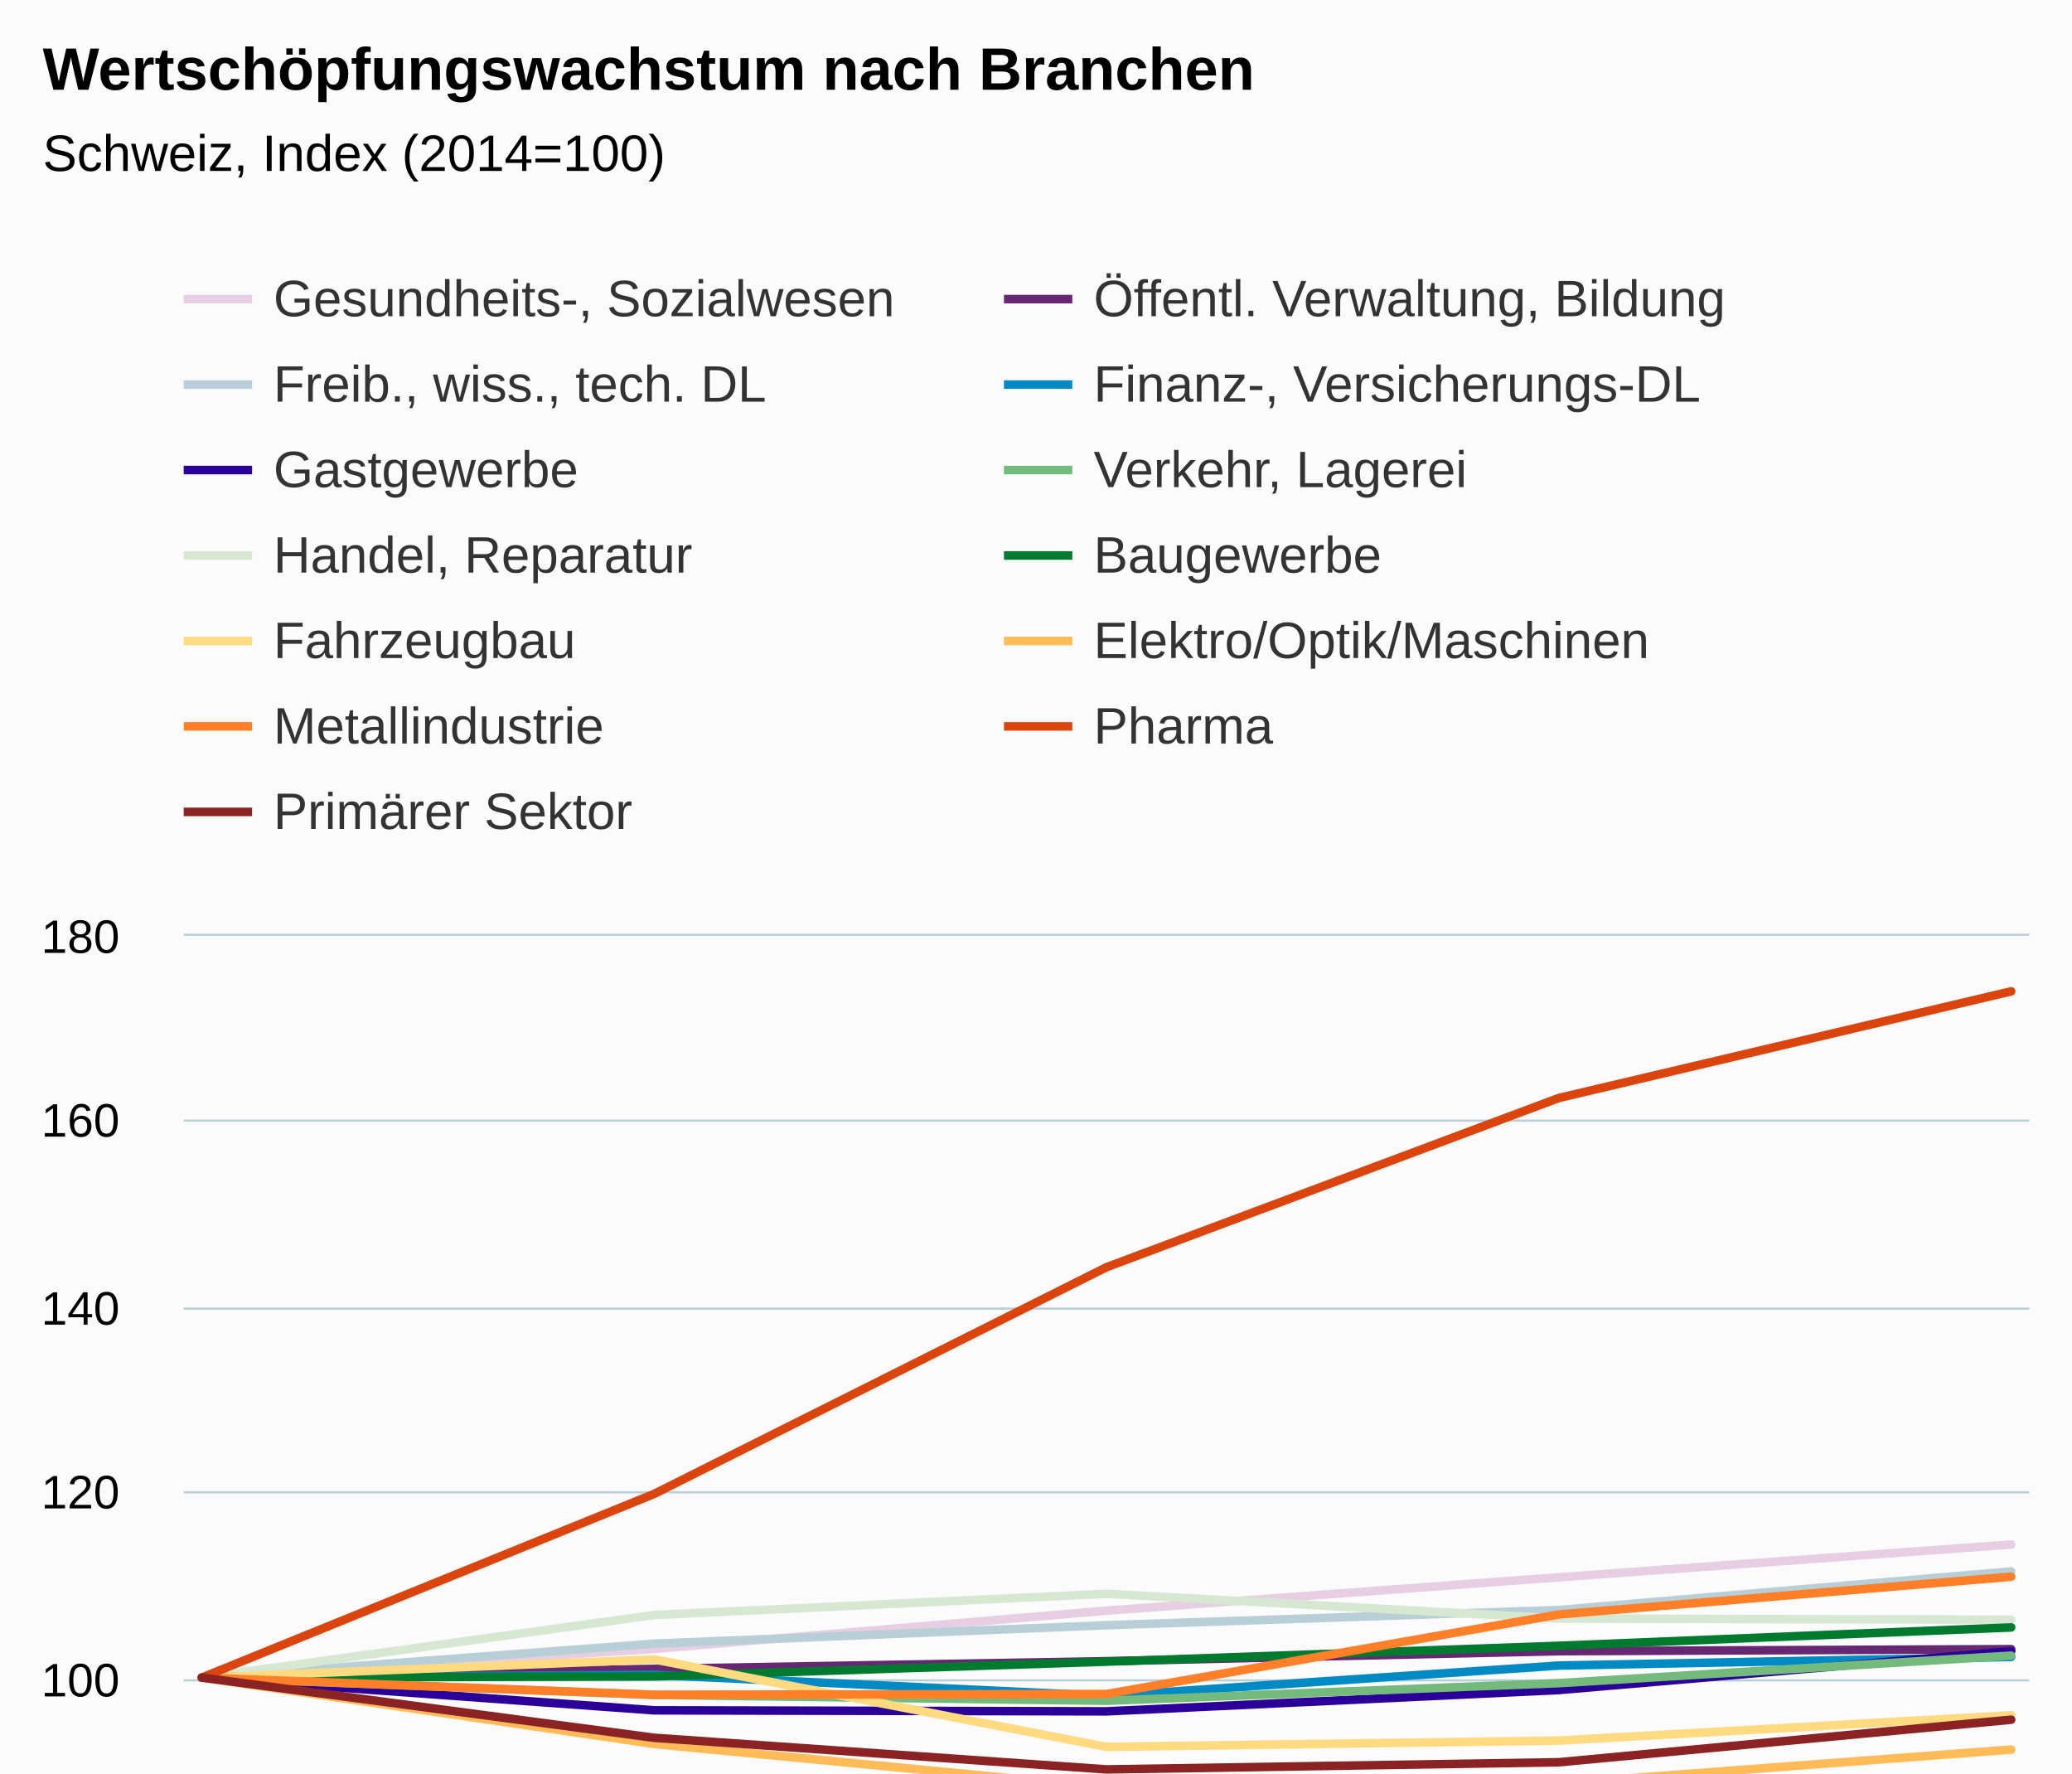
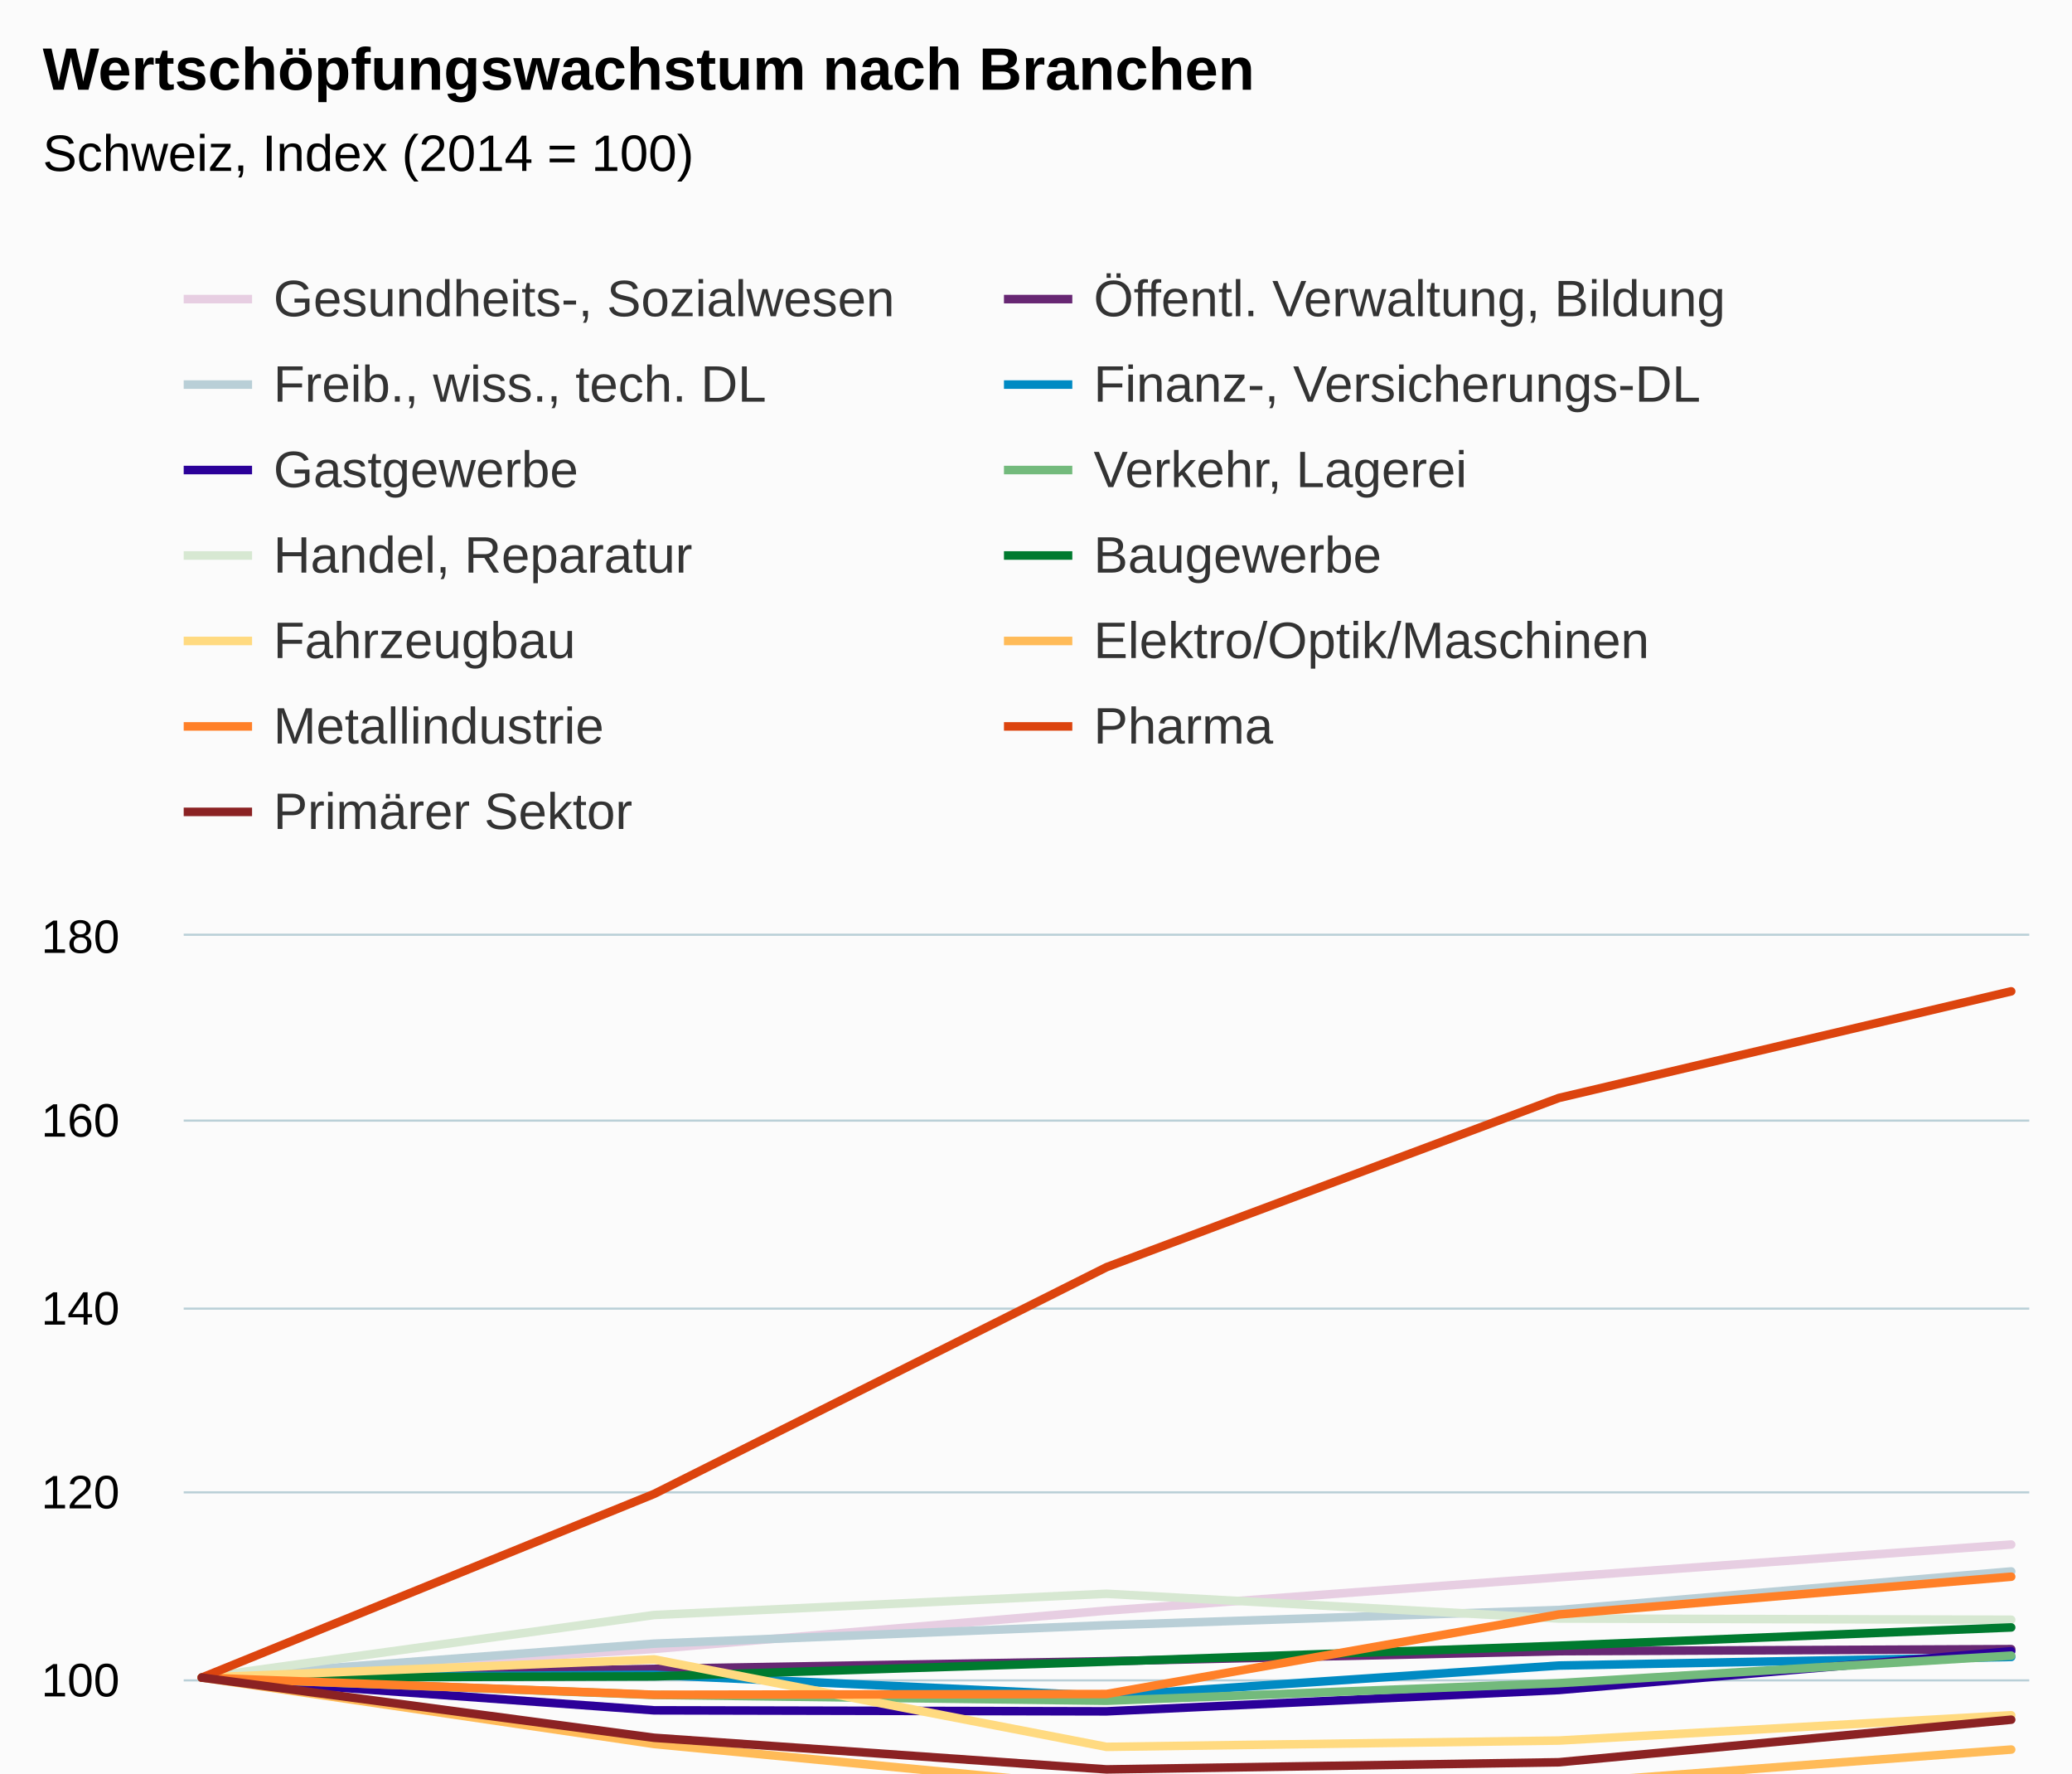
<svg xmlns="http://www.w3.org/2000/svg" version="1.1" class="highcharts-root" style="font-family:Arial;font-size:12px;" viewBox="0 0 485 415">
  <defs>
-     <clipPath id="highcharts-qp2l4dq-6">
+     <clipPath id="highcharts-wjnnwe8-6">
      <rect x="0" y="0" width="432" height="217" fill="none" />
    </clipPath>
-     <clipPath id="highcharts-qp2l4dq-7">
+     <clipPath id="highcharts-wjnnwe8-7">
      <rect x="0" y="0" width="432" height="217" fill="none" />
    </clipPath>
  </defs>
  <rect fill="#fbfbfb" class="highcharts-background" x="0" y="0" width="485" height="513" rx="0" ry="0" />
  <rect fill="none" class="highcharts-plot-background" x="43" y="219" width="432" height="217" />
  <g class="highcharts-pane-group" data-z-index="0" />
  <g class="highcharts-grid highcharts-xaxis-grid " data-z-index="1">
    <path fill="none" data-z-index="1" class="highcharts-grid-line" d="M 46.5 219 L 46.5 436" opacity="1" />
    <path fill="none" data-z-index="1" class="highcharts-grid-line" d="M 152.5 219 L 152.5 436" opacity="1" />
    <path fill="none" data-z-index="1" class="highcharts-grid-line" d="M 258.5 219 L 258.5 436" opacity="1" />
    <path fill="none" data-z-index="1" class="highcharts-grid-line" d="M 364.5 219 L 364.5 436" opacity="1" />
    <path fill="none" data-z-index="1" class="highcharts-grid-line" d="M 470.5 219 L 470.5 436" opacity="1" />
  </g>
  <g class="highcharts-grid highcharts-yaxis-grid " data-z-index="1">
    <path fill="none" stroke="#B9CFD7" stroke-width="0.5" data-z-index="1" class="highcharts-grid-line" d="M 43 436.25 L 475 436.25" opacity="1" />
    <path fill="none" stroke="#B9CFD7" stroke-width="0.5" data-z-index="1" class="highcharts-grid-line" d="M 43 393.25 L 475 393.25" opacity="1" />
    <path fill="none" stroke="#B9CFD7" stroke-width="0.5" data-z-index="1" class="highcharts-grid-line" d="M 43 349.25 L 475 349.25" opacity="1" />
    <path fill="none" stroke="#B9CFD7" stroke-width="0.5" data-z-index="1" class="highcharts-grid-line" d="M 43 306.25 L 475 306.25" opacity="1" />
    <path fill="none" stroke="#B9CFD7" stroke-width="0.5" data-z-index="1" class="highcharts-grid-line" d="M 43 262.25 L 475 262.25" opacity="1" />
    <path fill="none" stroke="#B9CFD7" stroke-width="0.5" data-z-index="1" class="highcharts-grid-line" d="M 43 218.75 L 475 218.75" opacity="1" />
  </g>
  <rect fill="none" class="highcharts-plot-border" data-z-index="1" x="43" y="219" width="432" height="217" />
  <g class="highcharts-axis highcharts-xaxis " data-z-index="2">
    <path fill="none" class="highcharts-axis-line" stroke="#B9CFD7" stroke-width="0.5" data-z-index="7" d="M 43 436.25 L 475 436.25" />
  </g>
  <g class="highcharts-axis highcharts-yaxis " data-z-index="2">
    <path fill="none" class="highcharts-axis-line" data-z-index="7" d="M 43 219 L 43 436" />
  </g>
  <g class="highcharts-series-group" data-z-index="3">
-     <g data-z-index="0.1" class="highcharts-series highcharts-series-0 highcharts-line-series " transform="translate(43,219) scale(1 1)" clip-path="url(#highcharts-qp2l4dq-7)">
+     <g data-z-index="0.1" class="highcharts-series highcharts-series-0 highcharts-line-series " transform="translate(43,219) scale(1 1)" clip-path="url(#highcharts-wjnnwe8-7)">
      <path fill="none" d="M 4.235 173.6 L 110.118 166.895 L 216 157.933 L 321.882 150.121 L 427.765 142.461" class="highcharts-graph" data-z-index="1" stroke="#E7CEE2" stroke-width="2" stroke-linejoin="round" stroke-linecap="round" />
    </g>
    <g data-z-index="0.1" class="highcharts-markers highcharts-series-0 highcharts-line-series " transform="translate(43,219) scale(1 1)" clip-path="none" />
-     <g data-z-index="0.1" class="highcharts-series highcharts-series-1 highcharts-line-series " transform="translate(43,219) scale(1 1)" clip-path="url(#highcharts-qp2l4dq-7)">
+     <g data-z-index="0.1" class="highcharts-series highcharts-series-1 highcharts-line-series " transform="translate(43,219) scale(1 1)" clip-path="url(#highcharts-wjnnwe8-7)">
      <path fill="none" d="M 4.235 173.6 L 110.118 171.56 L 216 169.759 L 321.882 167.416 L 427.765 166.938" class="highcharts-graph" data-z-index="1" stroke="#672773" stroke-width="2" stroke-linejoin="round" stroke-linecap="round" />
    </g>
    <g data-z-index="0.1" class="highcharts-markers highcharts-series-1 highcharts-line-series " transform="translate(43,219) scale(1 1)" clip-path="none" />
-     <g data-z-index="0.1" class="highcharts-series highcharts-series-2 highcharts-line-series " transform="translate(43,219) scale(1 1)" clip-path="url(#highcharts-qp2l4dq-7)">
+     <g data-z-index="0.1" class="highcharts-series highcharts-series-2 highcharts-line-series " transform="translate(43,219) scale(1 1)" clip-path="url(#highcharts-wjnnwe8-7)">
      <path fill="none" d="M 4.235 173.6 L 110.118 165.658 L 216 161.339 L 321.882 157.781 L 427.765 148.754" class="highcharts-graph" data-z-index="1" stroke="#B9CFD7" stroke-width="2" stroke-linejoin="round" stroke-linecap="round" />
    </g>
    <g data-z-index="0.1" class="highcharts-markers highcharts-series-2 highcharts-line-series " transform="translate(43,219) scale(1 1)" clip-path="none" />
-     <g data-z-index="0.1" class="highcharts-series highcharts-series-3 highcharts-line-series " transform="translate(43,219) scale(1 1)" clip-path="url(#highcharts-qp2l4dq-7)">
+     <g data-z-index="0.1" class="highcharts-series highcharts-series-3 highcharts-line-series " transform="translate(43,219) scale(1 1)" clip-path="url(#highcharts-wjnnwe8-7)">
      <path fill="none" d="M 4.235 173.6 L 110.118 172.949 L 216 177.897 L 321.882 170.779 L 427.765 168.761" class="highcharts-graph" data-z-index="1" stroke="#008AC3" stroke-width="2" stroke-linejoin="round" stroke-linecap="round" />
    </g>
    <g data-z-index="0.1" class="highcharts-markers highcharts-series-3 highcharts-line-series " transform="translate(43,219) scale(1 1)" clip-path="none" />
-     <g data-z-index="0.1" class="highcharts-series highcharts-series-4 highcharts-line-series " transform="translate(43,219) scale(1 1)" clip-path="url(#highcharts-qp2l4dq-7)">
+     <g data-z-index="0.1" class="highcharts-series highcharts-series-4 highcharts-line-series " transform="translate(43,219) scale(1 1)" clip-path="url(#highcharts-wjnnwe8-7)">
      <path fill="none" d="M 4.235 173.6 L 110.118 181.26 L 216 181.499 L 321.882 176.508 L 427.765 167.437" class="highcharts-graph" data-z-index="1" stroke="#2B0099" stroke-width="2" stroke-linejoin="round" stroke-linecap="round" />
    </g>
    <g data-z-index="0.1" class="highcharts-markers highcharts-series-4 highcharts-line-series " transform="translate(43,219) scale(1 1)" clip-path="none" />
-     <g data-z-index="0.1" class="highcharts-series highcharts-series-5 highcharts-line-series " transform="translate(43,219) scale(1 1)" clip-path="url(#highcharts-qp2l4dq-7)">
+     <g data-z-index="0.1" class="highcharts-series highcharts-series-5 highcharts-line-series " transform="translate(43,219) scale(1 1)" clip-path="url(#highcharts-wjnnwe8-7)">
      <path fill="none" d="M 4.235 173.6 L 110.118 177.658 L 216 179.025 L 321.882 174.902 L 427.765 168.457" class="highcharts-graph" data-z-index="1" stroke="#73BA7C" stroke-width="2" stroke-linejoin="round" stroke-linecap="round" />
    </g>
    <g data-z-index="0.1" class="highcharts-markers highcharts-series-5 highcharts-line-series " transform="translate(43,219) scale(1 1)" clip-path="none" />
-     <g data-z-index="0.1" class="highcharts-series highcharts-series-6 highcharts-line-series " transform="translate(43,219) scale(1 1)" clip-path="url(#highcharts-qp2l4dq-7)">
+     <g data-z-index="0.1" class="highcharts-series highcharts-series-6 highcharts-line-series " transform="translate(43,219) scale(1 1)" clip-path="url(#highcharts-wjnnwe8-7)">
      <path fill="none" d="M 4.235 173.6 L 110.118 158.952 L 216 153.983 L 321.882 159.777 L 427.765 160.059" class="highcharts-graph" data-z-index="1" stroke="#D7E8D2" stroke-width="2" stroke-linejoin="round" stroke-linecap="round" />
    </g>
    <g data-z-index="0.1" class="highcharts-markers highcharts-series-6 highcharts-line-series " transform="translate(43,219) scale(1 1)" clip-path="none" />
-     <g data-z-index="0.1" class="highcharts-series highcharts-series-7 highcharts-line-series " transform="translate(43,219) scale(1 1)" clip-path="url(#highcharts-qp2l4dq-7)">
+     <g data-z-index="0.1" class="highcharts-series highcharts-series-7 highcharts-line-series " transform="translate(43,219) scale(1 1)" clip-path="url(#highcharts-wjnnwe8-7)">
      <path fill="none" d="M 4.235 173.6 L 110.118 173.318 L 216 169.868 L 321.882 166.157 L 427.765 161.86" class="highcharts-graph" data-z-index="1" stroke="#007A2F" stroke-width="2" stroke-linejoin="round" stroke-linecap="round" />
    </g>
    <g data-z-index="0.1" class="highcharts-markers highcharts-series-7 highcharts-line-series " transform="translate(43,219) scale(1 1)" clip-path="none" />
-     <g data-z-index="0.1" class="highcharts-series highcharts-series-8 highcharts-line-series " transform="translate(43,219) scale(1 1)" clip-path="url(#highcharts-qp2l4dq-7)">
+     <g data-z-index="0.1" class="highcharts-series highcharts-series-8 highcharts-line-series " transform="translate(43,219) scale(1 1)" clip-path="url(#highcharts-wjnnwe8-7)">
      <path fill="none" d="M 4.235 173.6 L 110.118 169.347 L 216 189.81 L 321.882 188.334 L 427.765 182.41" class="highcharts-graph" data-z-index="1" stroke="#FFDA80" stroke-width="2" stroke-linejoin="round" stroke-linecap="round" />
    </g>
    <g data-z-index="0.1" class="highcharts-markers highcharts-series-8 highcharts-line-series " transform="translate(43,219) scale(1 1)" clip-path="none" />
-     <g data-z-index="0.1" class="highcharts-series highcharts-series-9 highcharts-line-series " transform="translate(43,219) scale(1 1)" clip-path="url(#highcharts-qp2l4dq-7)">
+     <g data-z-index="0.1" class="highcharts-series highcharts-series-9 highcharts-line-series " transform="translate(43,219) scale(1 1)" clip-path="url(#highcharts-wjnnwe8-7)">
      <path fill="none" d="M 4.235 173.6 L 110.118 189.137 L 216 199.314 L 321.882 198.403 L 427.765 190.439" class="highcharts-graph" data-z-index="1" stroke="#FFBB58" stroke-width="2" stroke-linejoin="round" stroke-linecap="round" />
    </g>
    <g data-z-index="0.1" class="highcharts-markers highcharts-series-9 highcharts-line-series " transform="translate(43,219) scale(1 1)" clip-path="none" />
-     <g data-z-index="0.1" class="highcharts-series highcharts-series-10 highcharts-line-series " transform="translate(43,219) scale(1 1)" clip-path="url(#highcharts-qp2l4dq-7)">
+     <g data-z-index="0.1" class="highcharts-series highcharts-series-10 highcharts-line-series " transform="translate(43,219) scale(1 1)" clip-path="url(#highcharts-wjnnwe8-7)">
      <path fill="none" d="M 4.235 173.6 L 110.118 177.614 L 216 177.441 L 321.882 158.822 L 427.765 149.99" class="highcharts-graph" data-z-index="1" stroke="#FF8028" stroke-width="2" stroke-linejoin="round" stroke-linecap="round" />
    </g>
    <g data-z-index="0.1" class="highcharts-markers highcharts-series-10 highcharts-line-series " transform="translate(43,219) scale(1 1)" clip-path="none" />
-     <g data-z-index="0.1" class="highcharts-series highcharts-series-11 highcharts-line-series " transform="translate(43,219) scale(1 1)" clip-path="url(#highcharts-qp2l4dq-7)">
+     <g data-z-index="0.1" class="highcharts-series highcharts-series-11 highcharts-line-series " transform="translate(43,219) scale(1 1)" clip-path="url(#highcharts-wjnnwe8-7)">
      <path fill="none" d="M 4.235 173.6 L 110.118 130.612 L 216 77.556 L 321.882 37.953 L 427.765 12.998" class="highcharts-graph" data-z-index="1" stroke="#DC440E" stroke-width="2" stroke-linejoin="round" stroke-linecap="round" />
    </g>
    <g data-z-index="0.1" class="highcharts-markers highcharts-series-11 highcharts-line-series " transform="translate(43,219) scale(1 1)" clip-path="none" />
-     <g data-z-index="0.1" class="highcharts-series highcharts-series-12 highcharts-line-series " transform="translate(43,219) scale(1 1)" clip-path="url(#highcharts-qp2l4dq-7)">
+     <g data-z-index="0.1" class="highcharts-series highcharts-series-12 highcharts-line-series " transform="translate(43,219) scale(1 1)" clip-path="url(#highcharts-wjnnwe8-7)">
      <path fill="none" d="M 4.235 173.6 L 110.118 187.683 L 216 195.083 L 321.882 193.412 L 427.765 183.452" class="highcharts-graph" data-z-index="1" stroke="#8B2223" stroke-width="2" stroke-linejoin="round" stroke-linecap="round" />
    </g>
    <g data-z-index="0.1" class="highcharts-markers highcharts-series-12 highcharts-line-series " transform="translate(43,219) scale(1 1)" clip-path="none" />
  </g>
  <text x="10" text-anchor="start" class="highcharts-title" data-z-index="4" style="color:#000000;font-size:14px;font-weight:bold;fill:#000000;" y="21">
    <tspan>Wertschöpfungswachstum nach Branchen</tspan>
  </text>
  <text x="10" text-anchor="start" class="highcharts-subtitle" data-z-index="4" style="color:#000000;font-size:12px;font-weight:normal;font-family:Arial;fill:#000000;" y="40">
-     <tspan>Schweiz, Index (2014=100)</tspan>
+     <tspan>Schweiz, Index (2014 = 100)</tspan>
  </text>
  <g class="highcharts-legend" data-z-index="7" transform="translate(35,56)">
    <rect fill="none" class="highcharts-legend-box" rx="0" ry="0" x="0" y="0" width="380" height="151" visibility="visible" />
    <g data-z-index="1">
      <g>
        <g class="highcharts-legend-item highcharts-line-series highcharts-color-undefined highcharts-series-0" data-z-index="1" transform="translate(8,3)">
          <path fill="none" d="M 0 11 L 16 11" class="highcharts-graph" stroke="#E7CEE2" stroke-width="2" />
          <text x="21" style="color:#333333;font-size:12px;font-weight:normal;cursor:pointer;fill:#333333;" text-anchor="start" data-z-index="2" y="15">
            <tspan>Gesundheits-, Sozialwesen</tspan>
          </text>
        </g>
        <g class="highcharts-legend-item highcharts-line-series highcharts-color-undefined highcharts-series-1" data-z-index="1" transform="translate(200,3)">
          <path fill="none" d="M 0 11 L 16 11" class="highcharts-graph" stroke="#672773" stroke-width="2" />
          <text x="21" y="15" style="color:#333333;font-size:12px;font-weight:normal;cursor:pointer;fill:#333333;" text-anchor="start" data-z-index="2">
            <tspan>Öffentl. Verwaltung, Bildung</tspan>
          </text>
        </g>
        <g class="highcharts-legend-item highcharts-line-series highcharts-color-undefined highcharts-series-2" data-z-index="1" transform="translate(8,23)">
          <path fill="none" d="M 0 11 L 16 11" class="highcharts-graph" stroke="#B9CFD7" stroke-width="2" />
          <text x="21" y="15" style="color:#333333;font-size:12px;font-weight:normal;cursor:pointer;fill:#333333;" text-anchor="start" data-z-index="2">
            <tspan>Freib., wiss., tech. DL</tspan>
          </text>
        </g>
        <g class="highcharts-legend-item highcharts-line-series highcharts-color-undefined highcharts-series-3" data-z-index="1" transform="translate(200,23)">
          <path fill="none" d="M 0 11 L 16 11" class="highcharts-graph" stroke="#008AC3" stroke-width="2" />
          <text x="21" y="15" style="color:#333333;font-size:12px;font-weight:normal;cursor:pointer;fill:#333333;" text-anchor="start" data-z-index="2">
            <tspan>Finanz-, Versicherungs-DL</tspan>
          </text>
        </g>
        <g class="highcharts-legend-item highcharts-line-series highcharts-color-undefined highcharts-series-4" data-z-index="1" transform="translate(8,43)">
          <path fill="none" d="M 0 11 L 16 11" class="highcharts-graph" stroke="#2B0099" stroke-width="2" />
          <text x="21" y="15" style="color:#333333;font-size:12px;font-weight:normal;cursor:pointer;fill:#333333;" text-anchor="start" data-z-index="2">
            <tspan>Gastgewerbe</tspan>
          </text>
        </g>
        <g class="highcharts-legend-item highcharts-line-series highcharts-color-undefined highcharts-series-5" data-z-index="1" transform="translate(200,43)">
          <path fill="none" d="M 0 11 L 16 11" class="highcharts-graph" stroke="#73BA7C" stroke-width="2" />
          <text x="21" y="15" style="color:#333333;font-size:12px;font-weight:normal;cursor:pointer;fill:#333333;" text-anchor="start" data-z-index="2">
            <tspan>Verkehr, Lagerei</tspan>
          </text>
        </g>
        <g class="highcharts-legend-item highcharts-line-series highcharts-color-undefined highcharts-series-6" data-z-index="1" transform="translate(8,63)">
          <path fill="none" d="M 0 11 L 16 11" class="highcharts-graph" stroke="#D7E8D2" stroke-width="2" />
          <text x="21" y="15" style="color:#333333;font-size:12px;font-weight:normal;cursor:pointer;fill:#333333;" text-anchor="start" data-z-index="2">
            <tspan>Handel, Reparatur</tspan>
          </text>
        </g>
        <g class="highcharts-legend-item highcharts-line-series highcharts-color-undefined highcharts-series-7" data-z-index="1" transform="translate(200,63)">
          <path fill="none" d="M 0 11 L 16 11" class="highcharts-graph" stroke="#007A2F" stroke-width="2" />
          <text x="21" y="15" style="color:#333333;font-size:12px;font-weight:normal;cursor:pointer;fill:#333333;" text-anchor="start" data-z-index="2">
            <tspan>Baugewerbe</tspan>
          </text>
        </g>
        <g class="highcharts-legend-item highcharts-line-series highcharts-color-undefined highcharts-series-8" data-z-index="1" transform="translate(8,83)">
          <path fill="none" d="M 0 11 L 16 11" class="highcharts-graph" stroke="#FFDA80" stroke-width="2" />
          <text x="21" y="15" style="color:#333333;font-size:12px;font-weight:normal;cursor:pointer;fill:#333333;" text-anchor="start" data-z-index="2">
            <tspan>Fahrzeugbau</tspan>
          </text>
        </g>
        <g class="highcharts-legend-item highcharts-line-series highcharts-color-undefined highcharts-series-9" data-z-index="1" transform="translate(200,83)">
          <path fill="none" d="M 0 11 L 16 11" class="highcharts-graph" stroke="#FFBB58" stroke-width="2" />
          <text x="21" y="15" style="color:#333333;font-size:12px;font-weight:normal;cursor:pointer;fill:#333333;" text-anchor="start" data-z-index="2">
            <tspan>Elektro/Optik/Maschinen</tspan>
          </text>
        </g>
        <g class="highcharts-legend-item highcharts-line-series highcharts-color-undefined highcharts-series-10" data-z-index="1" transform="translate(8,103)">
          <path fill="none" d="M 0 11 L 16 11" class="highcharts-graph" stroke="#FF8028" stroke-width="2" />
          <text x="21" y="15" style="color:#333333;font-size:12px;font-weight:normal;cursor:pointer;fill:#333333;" text-anchor="start" data-z-index="2">
            <tspan>Metallindustrie</tspan>
          </text>
        </g>
        <g class="highcharts-legend-item highcharts-line-series highcharts-color-undefined highcharts-series-11" data-z-index="1" transform="translate(200,103)">
          <path fill="none" d="M 0 11 L 16 11" class="highcharts-graph" stroke="#DC440E" stroke-width="2" />
          <text x="21" y="15" style="color:#333333;font-size:12px;font-weight:normal;cursor:pointer;fill:#333333;" text-anchor="start" data-z-index="2">
            <tspan>Pharma</tspan>
          </text>
        </g>
        <g class="highcharts-legend-item highcharts-line-series highcharts-color-undefined highcharts-series-12" data-z-index="1" transform="translate(8,123)">
          <path fill="none" d="M 0 11 L 16 11" class="highcharts-graph" stroke="#8B2223" stroke-width="2" />
          <text x="21" y="15" style="color:#333333;font-size:12px;font-weight:normal;cursor:pointer;fill:#333333;" text-anchor="start" data-z-index="2">
            <tspan>Primärer Sektor</tspan>
          </text>
        </g>
      </g>
    </g>
  </g>
  <g class="highcharts-axis-labels highcharts-xaxis-labels " data-z-index="7">
    <text x="47.235" style="color:#000000;cursor:default;font-size:11px;fill:#000000;" text-anchor="middle" transform="translate(0,0)" y="455" opacity="1">2014</text>
    <text x="153.118" style="color:#000000;cursor:default;font-size:11px;fill:#000000;" text-anchor="middle" transform="translate(0,0)" y="455" opacity="1">2015</text>
    <text x="259" style="color:#000000;cursor:default;font-size:11px;fill:#000000;" text-anchor="middle" transform="translate(0,0)" y="455" opacity="1">2016</text>
    <text x="364.882" style="color:#000000;cursor:default;font-size:11px;fill:#000000;" text-anchor="middle" transform="translate(0,0)" y="455" opacity="1">2017</text>
    <text x="463" style="color:#000000;cursor:default;font-size:11px;fill:#000000;" text-anchor="middle" transform="translate(0,0)" y="455" opacity="1">2018</text>
  </g>
  <g class="highcharts-axis-labels highcharts-yaxis-labels " data-z-index="7">
    <text x="28" style="color:#000000;cursor:default;font-size:11px;fill:#000000;" text-anchor="end" transform="translate(0,0)" y="440" opacity="1">80</text>
    <text x="28" style="color:#000000;cursor:default;font-size:11px;fill:#000000;" text-anchor="end" transform="translate(0,0)" y="397" opacity="1">100</text>
    <text x="28" style="color:#000000;cursor:default;font-size:11px;fill:#000000;" text-anchor="end" transform="translate(0,0)" y="353" opacity="1">120</text>
    <text x="28" style="color:#000000;cursor:default;font-size:11px;fill:#000000;" text-anchor="end" transform="translate(0,0)" y="310" opacity="1">140</text>
    <text x="28" style="color:#000000;cursor:default;font-size:11px;fill:#000000;" text-anchor="end" transform="translate(0,0)" y="266" opacity="1">160</text>
    <text x="28" style="color:#000000;cursor:default;font-size:11px;fill:#000000;" text-anchor="end" transform="translate(0,0)" y="223" opacity="1">180</text>
  </g>
  <text x="10" class="highcharts-credits" text-anchor="start" data-z-index="8" style="cursor:default;color:#000000;font-size:10px;fill:#000000;" y="488">
    <tspan>Quelle: BAK Economics.</tspan>
    <tspan x="10" dy="13">Zuletzt geändert: 2019-12-10</tspan>
  </text>
</svg>
